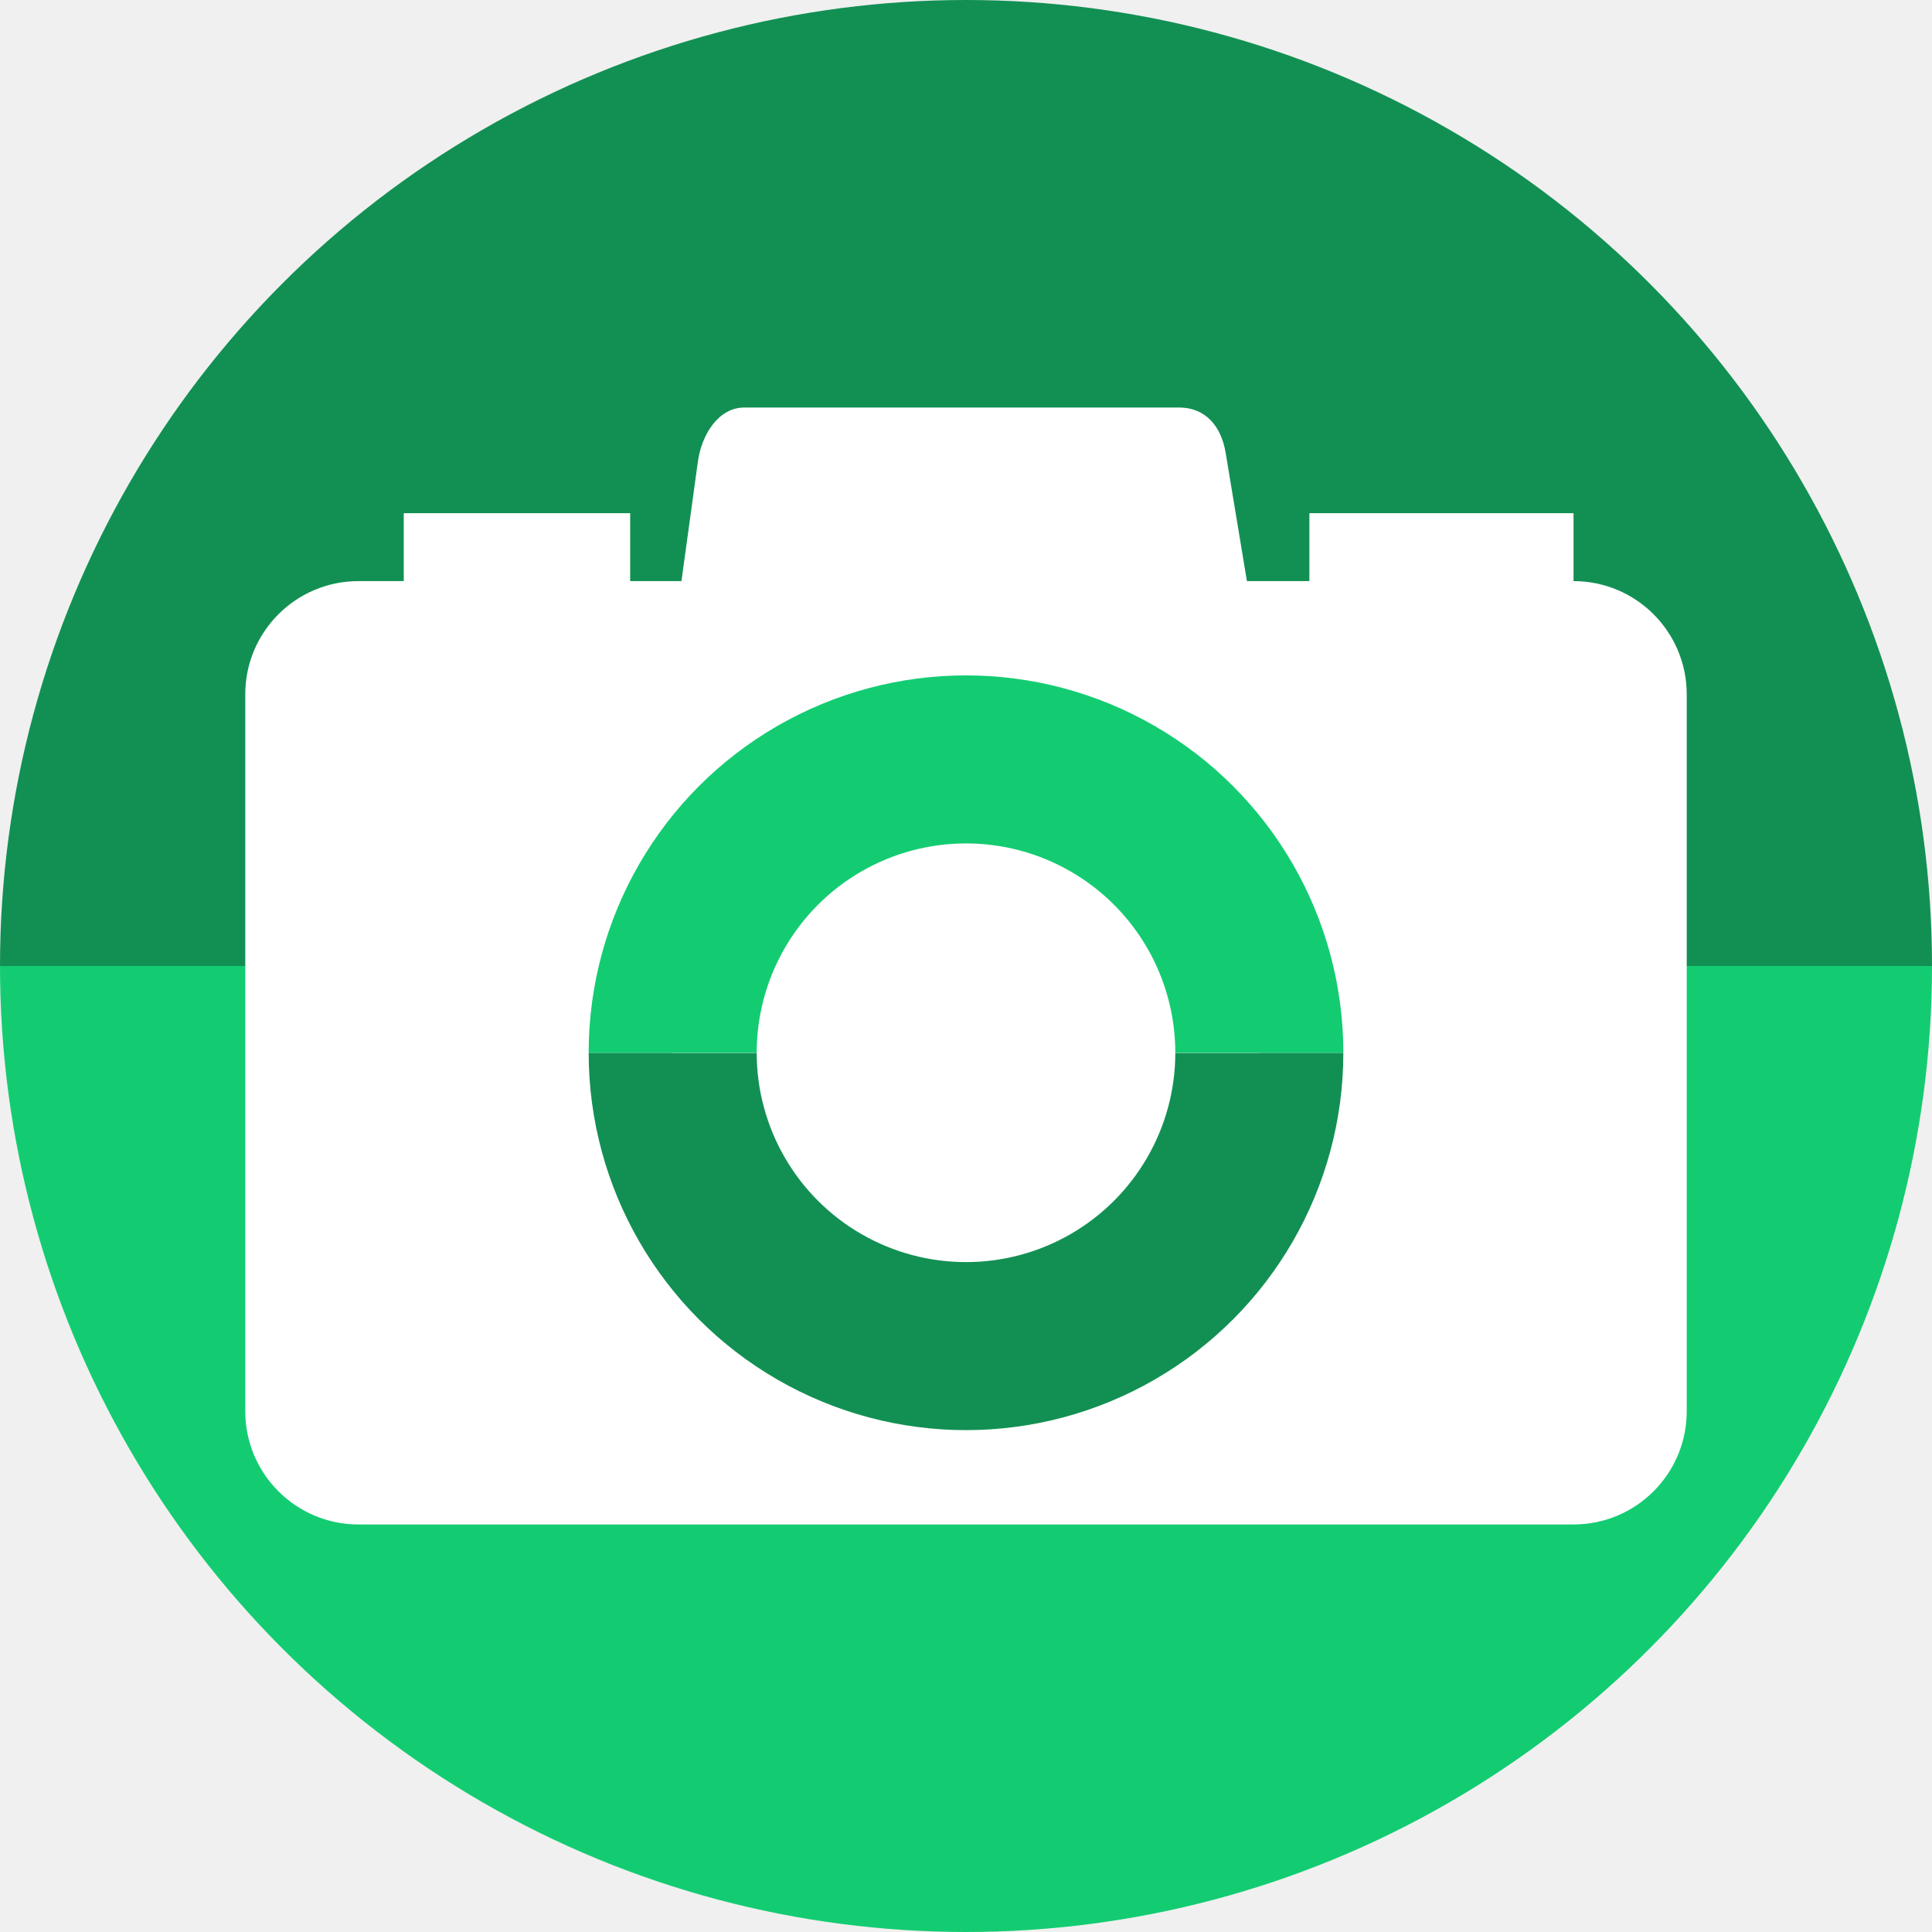
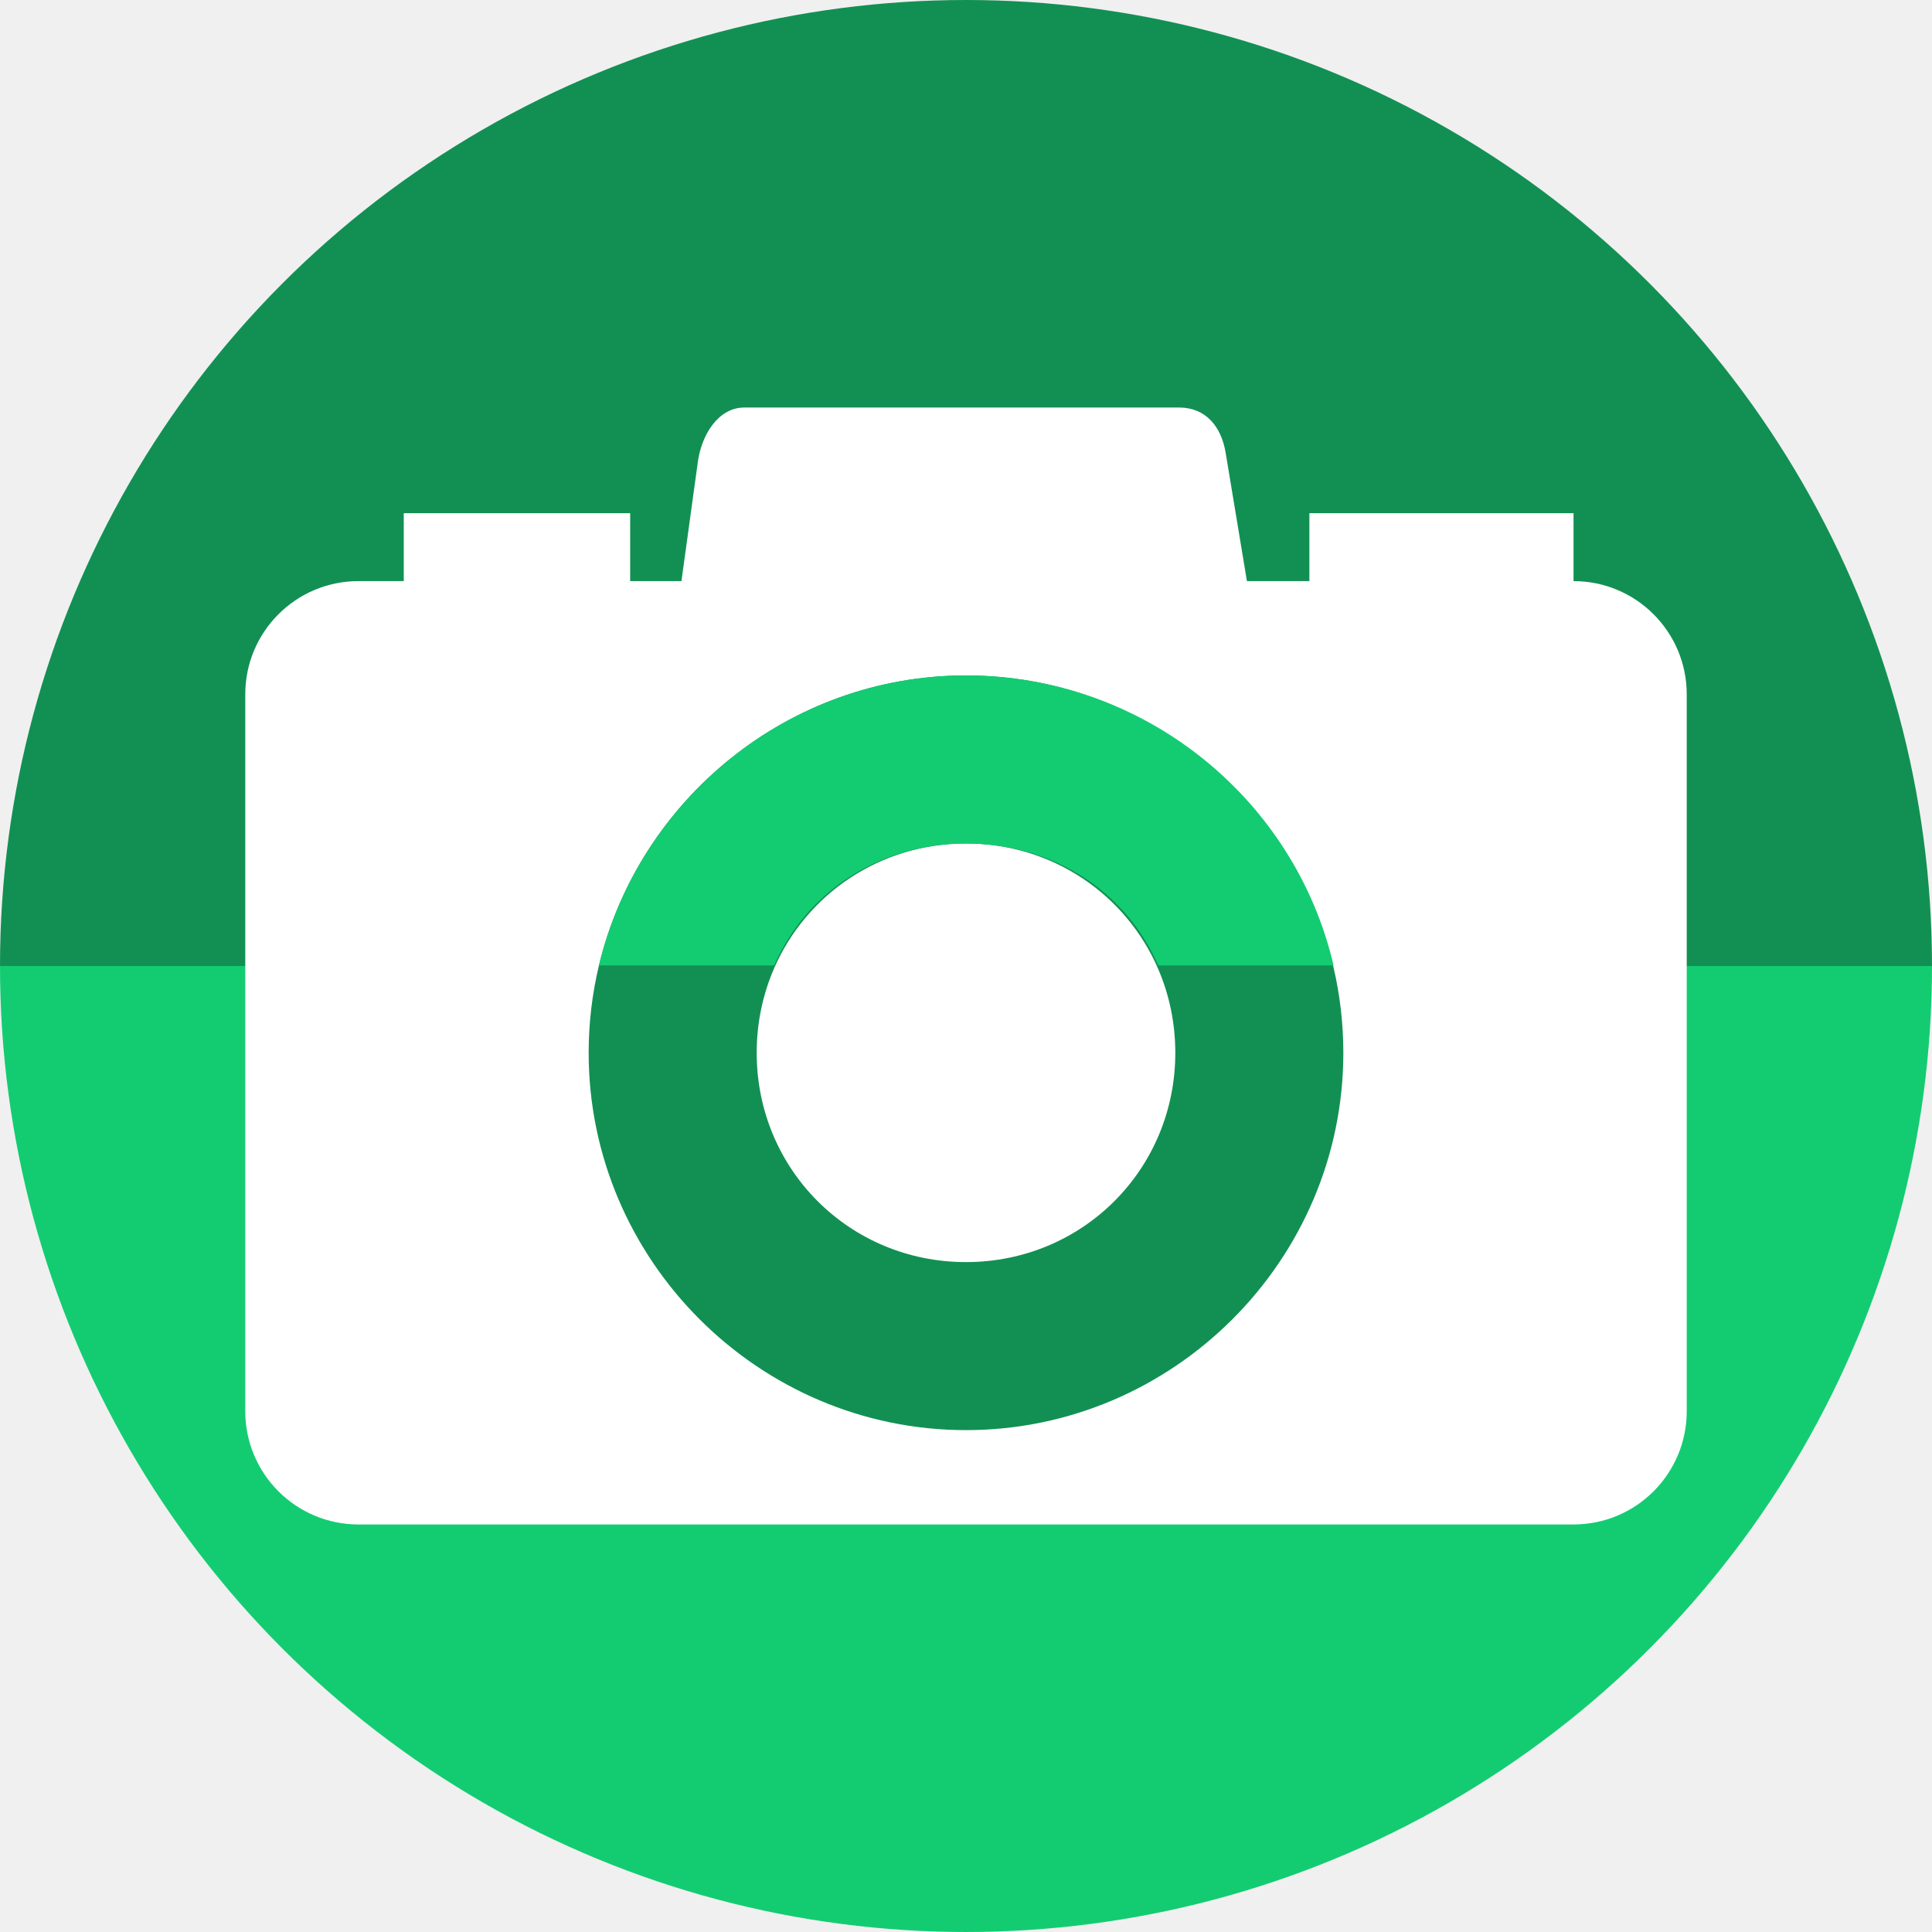
<svg xmlns="http://www.w3.org/2000/svg" version="1.1" id="svg2" viewBox="0 0 256 256" height="256" width="256">
  <defs id="defs4">
    <clipPath clipPathUnits="userSpaceOnUse" id="clipPath5002">
      <g id="g5004">
        <path transform="translate(0,796.3622)" id="path5006" d="M 88.118,249.435 C 46.103,235.291 14.771,201.687 4.134,159.361 1.338,148.236 0.923,144.163 0.926,127.889 0.928,117.472 1.134,112.014 1.658,108.541 4.465,89.913 12.177,70.638 23.043,55.086 c 3.959,-5.666 8.345,-10.931 9.102,-10.926 0.328,0.002 10.489,18.31 22.579,40.683 12.09,22.373 22.375,41.335 22.854,42.136 0.479,0.802 0.925,2.441 0.99,3.643 0.343,6.316 2.524,14.21 5.642,20.423 2.954,5.887 5.065,8.733 10.435,14.067 6.714,6.67 12.889,10.286 21.732,12.729 3.166,0.874 5.105,1.05 11.575,1.05 8.826,0 12.602,-0.762 19.264,-3.887 2.046,-0.96 3.937,-1.665 4.202,-1.568 0.265,0.097 -11.056,17.665 -25.157,39.038 l -25.639,38.861 -3.094,0.112 c -2.555,0.093 -4.195,-0.258 -9.409,-2.014 z" style="fill:#0f9d58;fill-opacity:1;stroke:none;stroke-width:4.858;stroke-linejoin:round;stroke-miterlimit:4;stroke-dasharray:none;stroke-opacity:1" />
        <path id="path5008" d="m 112.36,1051.517 c -10.001,-1.45 -12.156,-1.82 -12.532,-2.156 -0.249,-0.222 1.738,-3.748 4.55,-8.072 7.166,-11.021 49.772,-74.648 50.259,-75.055 3.575,-2.992 8.635,-8.041 10.575,-10.554 3.362,-4.353 7.558,-12.914 9.065,-18.494 6.193,-22.925 -2.593,-47.152 -21.7,-59.837 l -2.961,-1.966 17.025,0.296 c 9.364,0.163 31.17,0.434 48.459,0.603 l 31.435,0.307 1.546,4.189 c 2.246,6.086 4.678,15.095 5.935,21.982 1.525,8.36 1.925,28.859 0.739,37.828 -3.08,23.278 -12.813,45.72 -27.802,64.106 -20.476,25.117 -51.46,42.197 -84.146,46.389 -5.312,0.681 -26.646,0.986 -30.446,0.436 z" style="fill:#f4b400;fill-opacity:1;stroke:none;stroke-width:4.858;stroke-linejoin:round;stroke-miterlimit:4;stroke-dasharray:none;stroke-opacity:1" />
        <path transform="translate(0,796.3622)" id="path5010" d="M 67.99,108.873 C 41.284,59.576 33.29,45.149 32.234,44.345 31.651,43.901 32.811,42.55 38.696,36.815 53.436,22.45 68.809,13.041 87.839,6.736 101.687,2.148 112.582,0.437 127.951,0.437 c 21.31,0 37.805,3.81 56.835,13.126 25.294,12.383 46.194,33.579 58.52,59.346 1.611,3.369 2.93,6.372 2.93,6.675 0,0.56 -10.549,0.495 -71.165,-0.437 l -24.288,-0.374 -3.931,-1.764 c -6.757,-3.033 -10.646,-3.84 -18.658,-3.868 -5.03,-0.018 -7.979,0.208 -10.316,0.788 -14.508,3.604 -26.283,12.948 -33.292,26.419 -3.585,6.891 -5.247,13.082 -6.332,23.583 l -0.337,3.267 -9.927,-18.326 z" style="fill:#db4437;fill-opacity:1;stroke:none;stroke-width:10;stroke-linejoin:round;stroke-miterlimit:4;stroke-dasharray:none;stroke-opacity:1" />
      </g>
    </clipPath>
    <clipPath id="clipPath4271" clipPathUnits="userSpaceOnUse">
      <circle r="128" cy="128" cx="128" id="circle4273" style="fill:#292929;fill-opacity:0.26;stroke:none;stroke-width:10;stroke-linejoin:round;stroke-miterlimit:4;stroke-dasharray:none;stroke-opacity:0.259" />
    </clipPath>
    <clipPath clipPathUnits="userSpaceOnUse" id="clipPath4363">
      <circle r="128" cy="924.362" cx="128" id="circle4365" style="fill:#4285f4;fill-opacity:1;stroke:none;stroke-width:10;stroke-linejoin:round;stroke-miterlimit:4;stroke-dasharray:none;stroke-opacity:0.259" />
    </clipPath>
    <clipPath id="clipPath4452" clipPathUnits="userSpaceOnUse">
      <circle r="128" cy="924.362" cx="128" id="circle4454" style="fill:#4285f4;fill-opacity:1;stroke:none;stroke-width:10;stroke-linejoin:round;stroke-miterlimit:4;stroke-dasharray:none;stroke-opacity:0.259" />
    </clipPath>
    <clipPath clipPathUnits="userSpaceOnUse" id="clipPath4954">
      <circle r="128" cy="924.362" cx="128" id="circle4956" style="fill:#f16529;fill-opacity:1;stroke:none;stroke-width:10;stroke-linejoin:round;stroke-miterlimit:4;stroke-dasharray:none;stroke-opacity:0.259" />
    </clipPath>
    <clipPath id="clipPath5071" clipPathUnits="userSpaceOnUse">
      <circle r="99.307" cy="933.983" cx="132.22" id="circle5073" style="fill:#0f9d58;fill-opacity:1;stroke:none;stroke-width:10;stroke-linejoin:round;stroke-miterlimit:4;stroke-dasharray:none;stroke-opacity:0.259" />
    </clipPath>
    <clipPath clipPathUnits="userSpaceOnUse" id="clipPath6641">
      <circle r="128" cy="918.686" cx="128" id="circle6643" style="fill:#62d1f9;fill-opacity:1;stroke:none;stroke-width:10;stroke-linejoin:round;stroke-miterlimit:4;stroke-dasharray:none;stroke-opacity:0.259" />
    </clipPath>
    <clipPath id="clipPath7343" clipPathUnits="userSpaceOnUse">
      <circle r="128" cy="924.202" cx="126.885" id="circle7345" style="fill:#62d1f9;fill-opacity:1;stroke:none;stroke-width:10;stroke-linejoin:round;stroke-miterlimit:4;stroke-dasharray:none;stroke-opacity:0.259" />
    </clipPath>
    <clipPath clipPathUnits="userSpaceOnUse" id="clipPath5934">
      <circle r="128" cy="924.362" cx="128" id="circle5936" style="fill:#62d1f9;fill-opacity:1;stroke:none;stroke-width:10;stroke-linejoin:round;stroke-miterlimit:4;stroke-dasharray:none;stroke-opacity:0.259" />
    </clipPath>
    <clipPath id="clipPath1251" clipPathUnits="userSpaceOnUse">
      <circle r="104.092" cy="920.437" cx="117.5" id="circle1253" style="fill:#13cc72;fill-opacity:1;stroke:none;stroke-width:8.132;stroke-linejoin:round;stroke-miterlimit:4;stroke-dasharray:none;stroke-opacity:0.259" />
    </clipPath>
    <clipPath clipPathUnits="userSpaceOnUse" id="clipPath4787">
      <circle r="128" cy="924.362" cx="128" id="circle4789" style="fill:#13cc72;fill-opacity:1;stroke:none;stroke-width:10;stroke-linejoin:round;stroke-miterlimit:4;stroke-dasharray:none;stroke-opacity:0.259" />
    </clipPath>
    <clipPath clipPathUnits="userSpaceOnUse" id="clipPath4793">
      <circle r="128" cy="924.362" cx="128" id="circle4795" style="fill:#13cc72;fill-opacity:1;stroke:none;stroke-width:10;stroke-linejoin:round;stroke-miterlimit:4;stroke-dasharray:none;stroke-opacity:0.259" />
    </clipPath>
  </defs>
  <g transform="translate(0,-796.3622)" id="layer1">
    <g id="g902" transform="translate(75,99.99998)">
      <path d="M 181,824.362 A 128,128 0 0 1 117,935.213 128,128 0 0 1 -11,935.213 128,128 0 0 1 -75,824.362 l 128,0 z" id="path886" style="opacity:1;fill:#13cc72;fill-opacity:1;stroke:none;stroke-width:53.477;stroke-miterlimit:4;stroke-dasharray:none;stroke-opacity:1" />
      <path transform="scale(1,-1)" style="opacity:1;fill:#129053;fill-opacity:1;stroke:none;stroke-width:53.477;stroke-miterlimit:4;stroke-dasharray:none;stroke-opacity:1" id="path888" d="m 181,-824.362 a 128,128 0 0 1 -64,110.851 128,128 0 0 1 -128,0 A 128,128 0 0 1 -75,-824.362 l 128,1e-5 z" />
    </g>
    <path id="path4913" d="M 154.474,968.81 101.04,1048.476 0.486,1048.962 0,842.024 l 33.032,-2.429 45.176,83.552 21.374,35.461 26.717,13.116 z" style="fill:none;fill-rule:evenodd;stroke:none;stroke-width:1px;stroke-linecap:butt;stroke-linejoin:miter;stroke-opacity:1" />
    <rect y="957.362" x="65" height="30" width="115" id="rect4316" style="fill:none;fill-opacity:1;stroke:none;stroke-width:9.2;stroke-miterlimit:4;stroke-dasharray:none;stroke-opacity:1" />
    <rect y="867.362" x="55" height="10" width="25" id="rect4548" style="opacity:1;fill:none;fill-opacity:1;stroke:none;stroke-width:20;stroke-miterlimit:4;stroke-dasharray:none;stroke-opacity:1" />
    <g id="g910" transform="translate(0,8.1738281e-6)">
      <path id="rect1018" d="M 98.616,850.362 H 156.26 c 3.404,0 5.549,2.402 6.145,5.995 l 5.526,33.333 c 0.596,3.593 -2.74,6.588 -6.145,6.588 H 94.195 c -3.404,0 -6.641,-2.977 -6.145,-6.588 l 4.421,-32.148 c 0.496,-3.611 2.74,-7.18 6.145,-7.18 z" style="opacity:1;fill:#ffffff;fill-opacity:1;stroke:none;stroke-width:6.362;stroke-miterlimit:4;stroke-dasharray:none;stroke-opacity:1" />
      <rect style="opacity:1;fill:#ffffff;fill-opacity:1;stroke:none;stroke-width:24.822;stroke-miterlimit:4;stroke-dasharray:none;stroke-opacity:1" id="rect4571" width="191" height="125" x="32.5" y="873.362" ry="15" />
      <rect style="opacity:1;fill:#ffffff;fill-opacity:1;stroke:none;stroke-width:28.566;stroke-miterlimit:4;stroke-dasharray:none;stroke-opacity:1" id="rect4573" width="30" height="17" x="53.5" y="864.362" />
      <rect style="opacity:1;fill:#ffffff;fill-opacity:1;stroke:none;stroke-width:28.166;stroke-miterlimit:4;stroke-dasharray:none;stroke-opacity:1" id="rect4575" width="35" height="17" x="173.5" y="864.362" />
    </g>
-     <path id="path4577" style="opacity:1;fill:#ffffff;fill-opacity:1;stroke:#129053;stroke-width:22.266;stroke-miterlimit:4;stroke-dasharray:none;stroke-opacity:1" d="m 166.867,935.862 a 38.867,38.867 0 0 1 -19.433,33.66 38.867,38.867 0 0 1 -38.867,-10e-6 38.867,38.867 0 0 1 -19.433,-33.66" />
-     <path d="m 166.867,-935.856 a 38.867,38.867 0 0 1 -19.433,33.66 38.867,38.867 0 0 1 -38.867,0 38.867,38.867 0 0 1 -19.433,-33.66" style="opacity:1;fill:#ffffff;fill-opacity:1;stroke:#13cc72;stroke-width:22.266;stroke-miterlimit:4;stroke-dasharray:none;stroke-opacity:1" id="path904" transform="scale(1,-1)" />
+     <path id="path864" d="m 128,885.861 c -23.501,0 -43.371,16.465 -48.635,38.421 C 78.473,928.002 78,931.88 78,935.861 c -10e-7,27.482 22.518,50 50,50 27.482,0 50,-22.518 50,-50 0,-3.879 -0.449,-7.659 -1.296,-11.291 C 171.545,902.471 151.603,885.861 128,885.861 Z m 0,22.268 c 11.485,0 21.222,6.789 25.462,16.621 1.463,3.393 2.272,7.148 2.272,11.112 1e-5,15.449 -12.286,27.734 -27.734,27.734 -15.449,0 -27.734,-12.286 -27.734,-27.734 0,-4.006 0.826,-7.8 2.32,-11.222 4.265,-9.772 13.972,-16.511 25.415,-16.511 z" style="color:#000000;font-style:normal;font-variant:normal;font-weight:normal;font-stretch:normal;font-size:medium;line-height:normal;font-family:sans-serif;font-variant-ligatures:normal;font-variant-position:normal;font-variant-caps:normal;font-variant-numeric:normal;font-variant-alternates:normal;font-feature-settings:normal;text-indent:0;text-align:start;text-decoration:none;text-decoration-line:none;text-decoration-style:solid;text-decoration-color:#000000;letter-spacing:normal;word-spacing:normal;text-transform:none;writing-mode:lr-tb;direction:ltr;text-orientation:mixed;dominant-baseline:auto;baseline-shift:baseline;text-anchor:start;white-space:normal;shape-padding:0;clip-rule:nonzero;display:inline;overflow:visible;visibility:visible;opacity:1;isolation:auto;mix-blend-mode:normal;color-interpolation:sRGB;color-interpolation-filters:linearRGB;solid-color:#000000;solid-opacity:1;vector-effect:none;fill:#129053;fill-opacity:1;fill-rule:nonzero;stroke:none;stroke-width:22.266;stroke-linecap:butt;stroke-linejoin:miter;stroke-miterlimit:4;stroke-dasharray:none;stroke-dashoffset:0;stroke-opacity:1;color-rendering:auto;image-rendering:auto;shape-rendering:auto;text-rendering:auto;enable-background:accumulate" />
+     <path style="color:#000000;font-style:normal;font-variant:normal;font-weight:normal;font-stretch:normal;font-size:medium;line-height:normal;font-family:sans-serif;font-variant-ligatures:normal;font-variant-position:normal;font-variant-caps:normal;font-variant-numeric:normal;font-variant-alternates:normal;font-feature-settings:normal;text-indent:0;text-align:start;text-decoration:none;text-decoration-line:none;text-decoration-style:solid;text-decoration-color:#000000;letter-spacing:normal;word-spacing:normal;text-transform:none;writing-mode:lr-tb;direction:ltr;text-orientation:mixed;dominant-baseline:auto;baseline-shift:baseline;text-anchor:start;white-space:normal;shape-padding:0;clip-rule:nonzero;display:inline;overflow:visible;visibility:visible;opacity:1;isolation:auto;mix-blend-mode:normal;color-interpolation:sRGB;color-interpolation-filters:linearRGB;solid-color:#000000;solid-opacity:1;vector-effect:none;fill:#13cc72;fill-opacity:1;fill-rule:nonzero;stroke:none;stroke-width:22.266;stroke-linecap:butt;stroke-linejoin:miter;stroke-miterlimit:4;stroke-dasharray:none;stroke-dashoffset:0;stroke-opacity:1;color-rendering:auto;image-rendering:auto;shape-rendering:auto;text-rendering:auto;enable-background:accumulate" d="m 128,885.861 c -23.501,0 -43.371,16.465 -48.635,38.421 H 176.704 C 171.545,902.183 151.603,885.861 128,885.861 Z m 0,22.268 c 11.485,0 21.222,6.322 25.462,16.153 H 102.585 C 106.851,914.51 116.558,908.129 128,908.129 Z" id="path866" />
  </g>
</svg>
